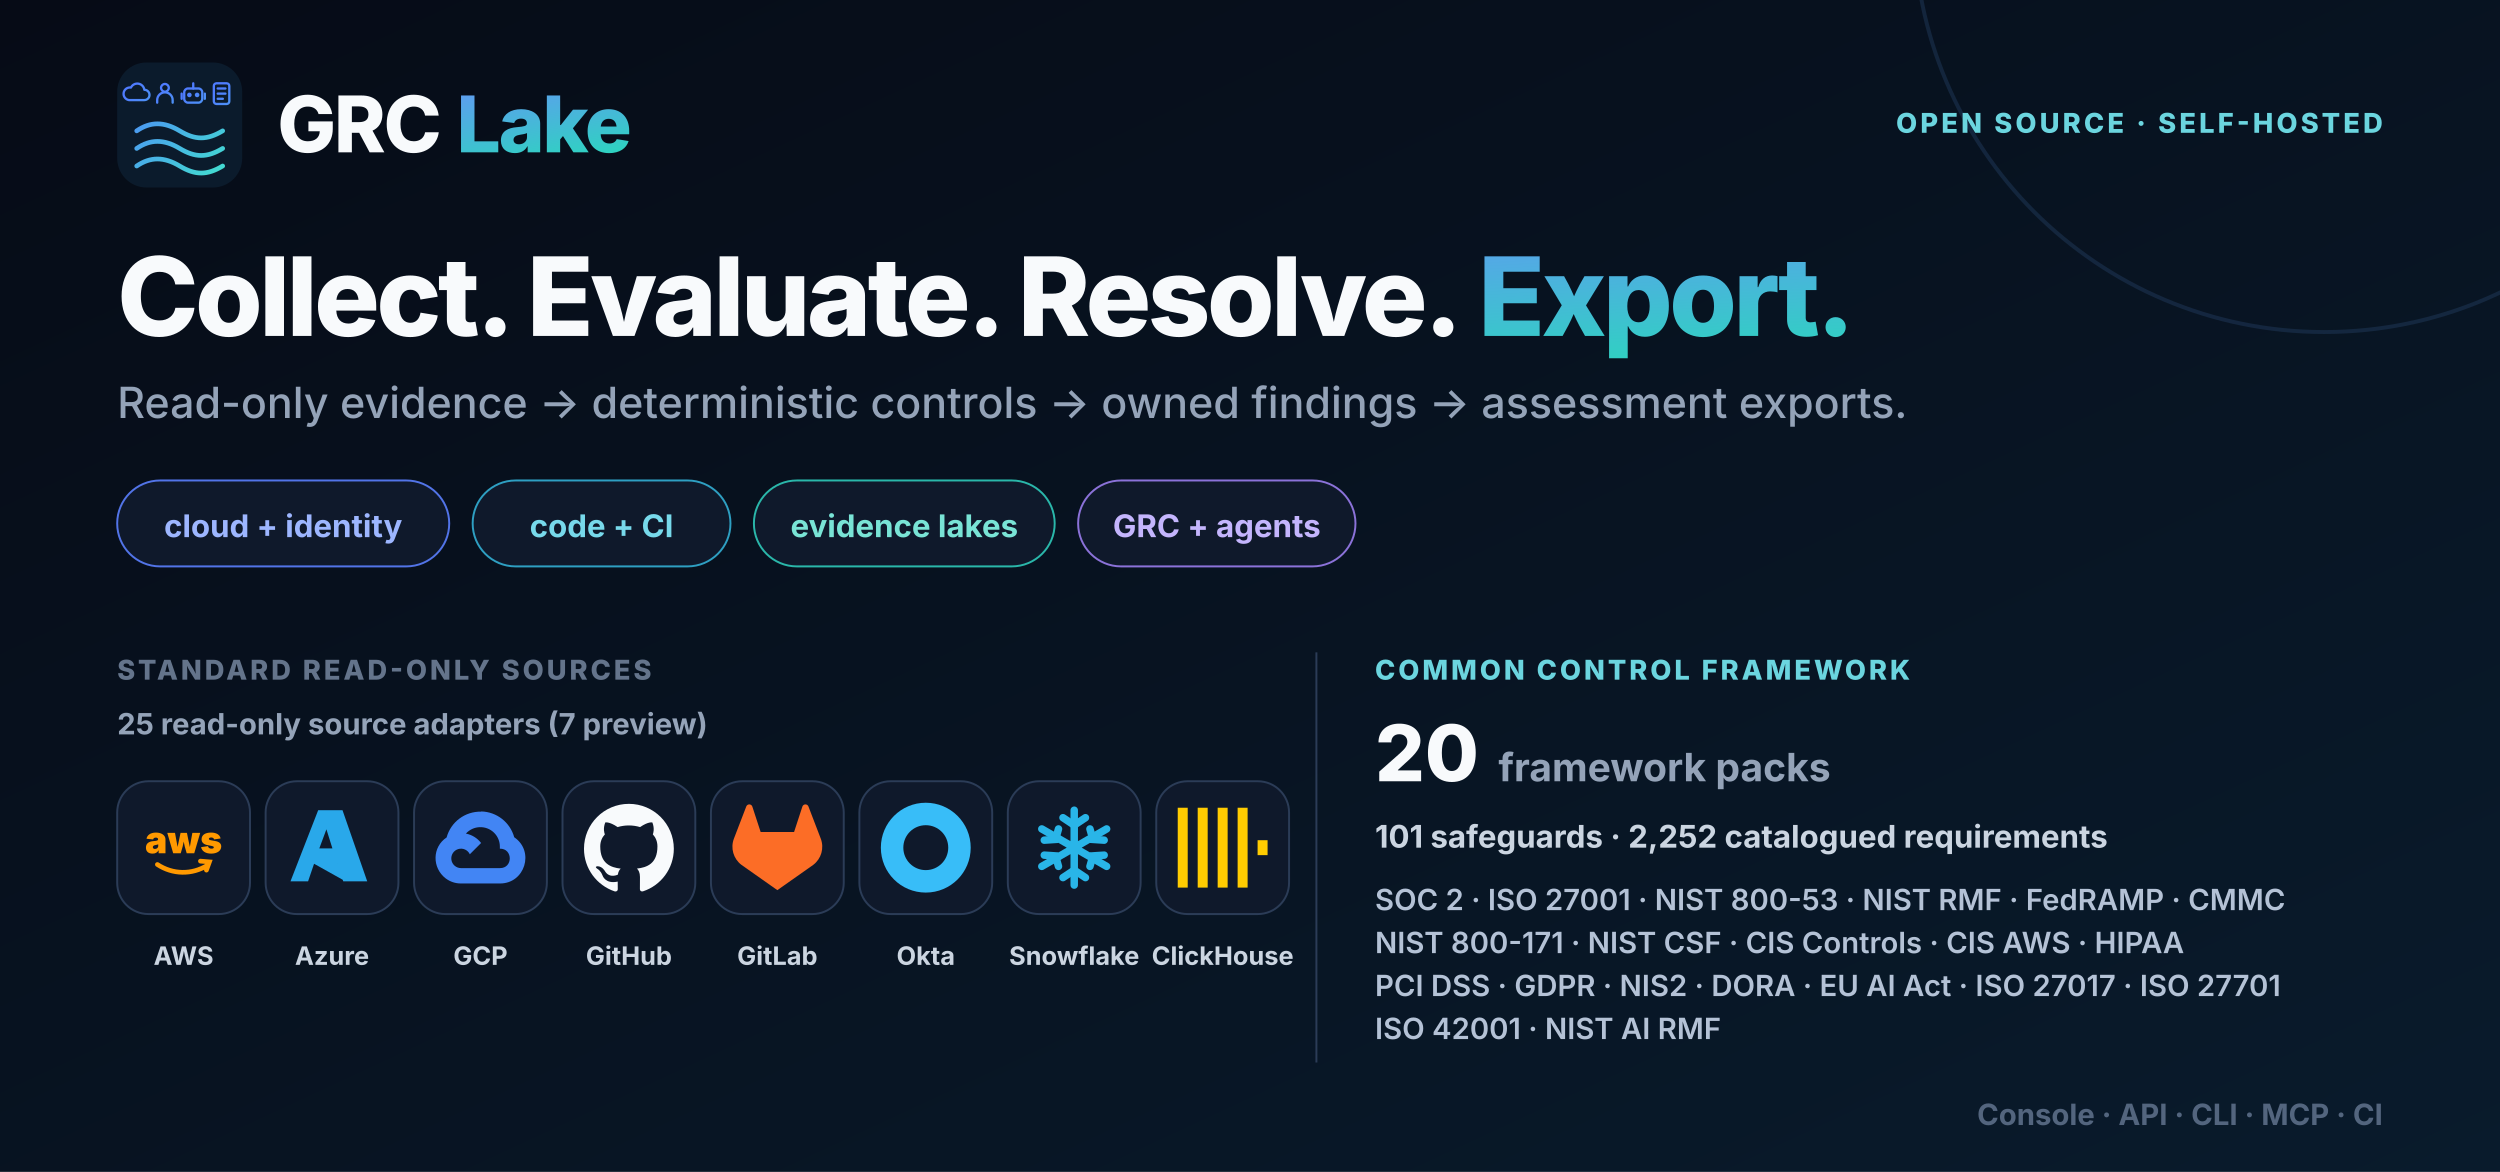
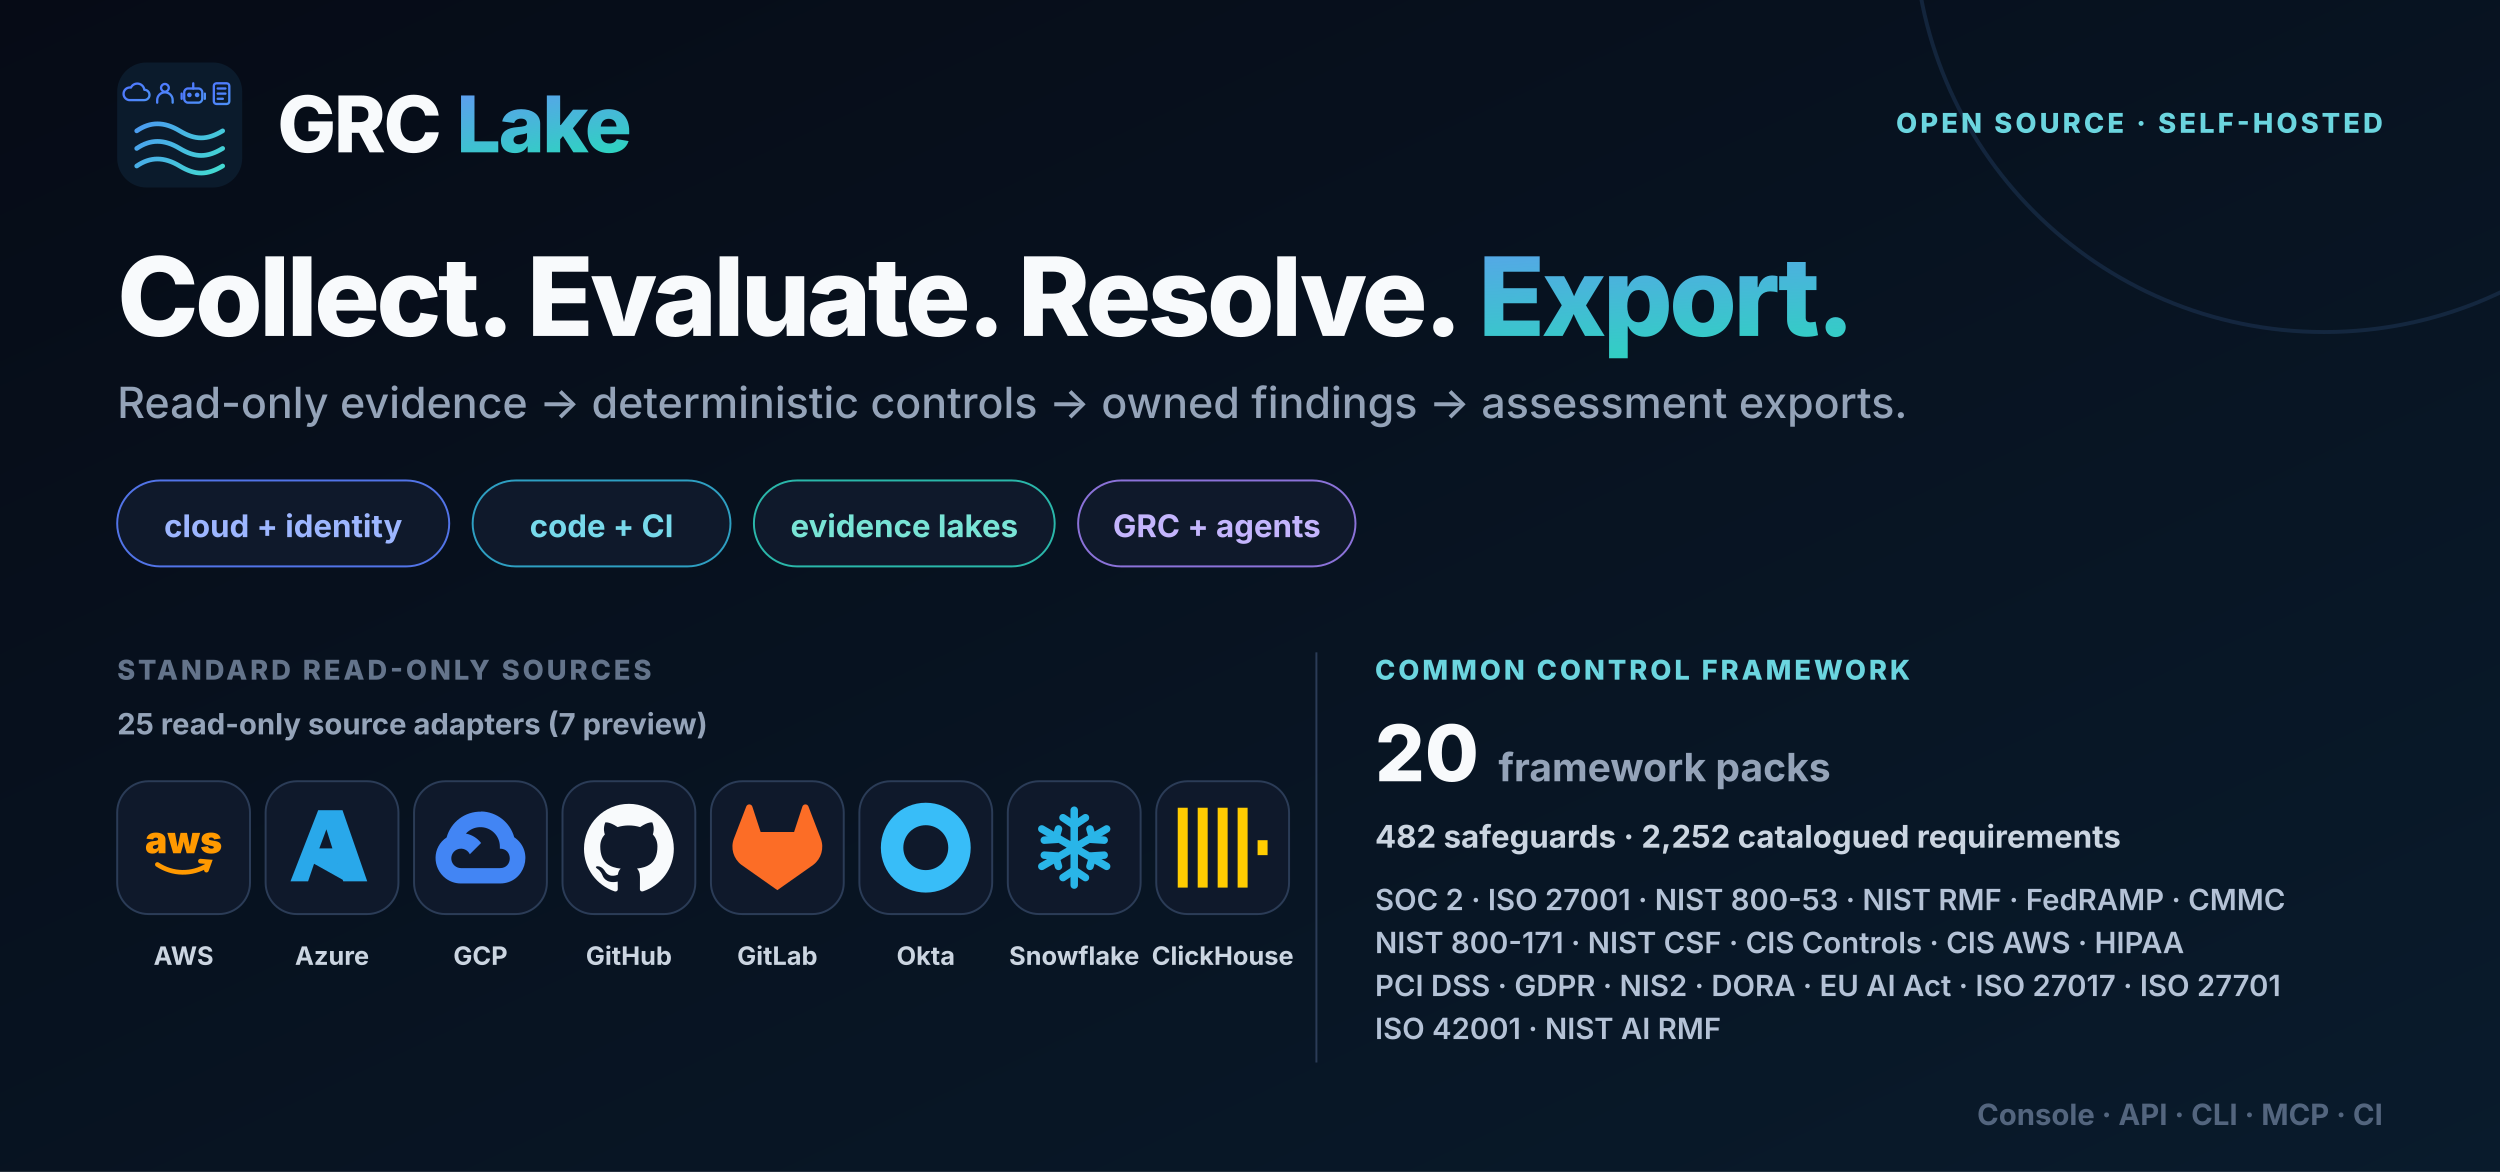
<svg xmlns="http://www.w3.org/2000/svg" width="1280" height="600" viewBox="0 0 1280 600" role="img" aria-labelledby="title desc">
  <defs>
    <linearGradient id="bg" x1="0" y1="0" x2="1" y2="1">
      <stop stop-color="#060b16" />
      <stop offset="1" stop-color="#091b2c" />
    </linearGradient>
    <linearGradient id="brand" x1="0" y1="0" x2="1" y2="1">
      <stop stop-color="#6d8cff" />
      <stop offset="1" stop-color="#2dd4bf" />
    </linearGradient>
    <symbol id="mark" viewBox="0 0 64 64">
      <defs>
        <linearGradient id="accent" gradientUnits="userSpaceOnUse" x1="4" y1="7" x2="55" y2="58">
          <stop stop-color="#4f7cff" />
          <stop offset="1" stop-color="#42dfcf" />
        </linearGradient>
      </defs>
      <rect width="64" height="64" rx="15" fill="#0b1b2c" />
      <g fill="none" stroke="url(#accent)" color="#5b9aff" stroke-linecap="round" stroke-linejoin="round">
        <g stroke-width="1.8">
          <g transform="translate(4 10) scale(.66)">
            <path d="M3 14h12a4 4 0 0 0 0-8 5.5 5.5 0 0 0-10.4-1.7A4.5 4.5 0 0 0 3 14Z" />
          </g>
          <g transform="translate(18.5 10) scale(.66)">
            <circle cx="9" cy="4.5" r="3" />
            <path d="M3 16v-2a6 6 0 0 1 12 0v2" />
          </g>
          <g transform="translate(33 10) scale(.66)">
            <rect x="2" y="5" width="14" height="11" rx="3" />
            <path d="M9 5V1M0 9v4M18 9v4" />
            <circle cx="6" cy="10" r=".9" fill="currentColor" />
            <circle cx="12" cy="10" r=".9" fill="currentColor" />
          </g>
          <g transform="translate(47.5 10) scale(.66)">
            <rect x="3" y="1" width="12" height="16" rx="2" />
            <path d="M6 5h6M6 9h6M6 13h4" />
          </g>
        </g>
        <g stroke-width="2.4">
          <path d="M10 35c7-4.8 14-4.8 22 0s14 4.8 22 0M10 44c7-4.8 14-4.8 22 0s14 4.8 22 0M10 53c7-4.8 14-4.8 22 0s14 4.8 22 0" />
        </g>
      </g>
    </symbol>
    <symbol id="aws" viewBox="0 0 24 24">
      <text x="12" y="13.5" text-anchor="middle" font-size="10" font-weight="850" fill="currentColor">aws</text>
      <path d="M5 16.5c4.1 2.7 9.2 2.8 13.4.2M16.5 15.6l2.4.2-.8 2.2" fill="none" stroke="currentColor" stroke-width="1.25" stroke-linecap="round" />
    </symbol>
    <symbol id="azure" viewBox="0 0 24 24">
      <path d="M8.3 2h6.5l6.6 19H15l-1.6-4.7H7.2L5.6 21H.9L8.3 2Zm.3 10.2h3.5l-1.6-5.1-1.9 5.1Zm3.8 2 3.2 6.8-8.4-4.7h6.1l-.9-2.1Z" fill="currentColor" />
    </symbol>
    <symbol id="gcp" viewBox="0 0 24 24">
      <path d="M12.19 2.38a9.344 9.344 0 0 0-9.234 6.893c-3.875 2.551-3.922 8.11-.247 10.941a6.717 6.717 0 0 0 4.077 1.356h10.394c6.687.053 9.376-8.605 3.835-12.35a9.365 9.365 0 0 0-8.825-6.893Zm-.358 4.146a5.186 5.186 0 0 1 5.348 5.228v.518c3.53-.07 3.53 5.262 0 5.193H6.785a2.597 2.597 0 1 1 2.371-3.698l3.013-3.012A6.747 6.747 0 0 0 8.11 8.24a5.186 5.186 0 0 1 3.722-1.714Z" fill="currentColor" />
    </symbol>
    <symbol id="github" viewBox="0 0 24 24">
      <path d="M12 .297c-6.63 0-12 5.373-12 12 0 5.303 3.438 9.8 8.205 11.385.6.113.82-.258.82-.577l-.015-2.04c-3.338.724-4.042-1.61-4.042-1.61-.546-1.385-1.335-1.755-1.335-1.755-1.087-.744.084-.729.084-.729 1.205.084 1.838 1.236 1.838 1.236 1.07 1.835 2.809 1.305 3.495.998.108-.776.417-1.305.76-1.605-2.665-.3-5.466-1.332-5.466-5.93 0-1.31.465-2.38 1.235-3.22-.135-.303-.54-1.523.105-3.176 0 0 1.005-.322 3.3 1.23a10.49 10.49 0 0 1 6 0c2.28-1.552 3.285-1.23 3.285-1.23.645 1.653.24 2.873.12 3.176.765.84 1.23 1.91 1.23 3.22 0 4.61-2.805 5.625-5.475 5.92.42.36.81 1.096.81 2.22l-.015 3.286c0 .315.21.69.825.57C20.565 22.092 24 17.592 24 12.297c0-6.627-5.373-12-12-12Z" fill="currentColor" />
    </symbol>
    <symbol id="gitlab" viewBox="0 0 24 24">
      <path d="m23.6 9.593-.034-.087L20.3.981a.86.86 0 0 0-1.626.089l-2.205 6.748H7.538L5.332 1.07a.86.86 0 0 0-1.626-.09L.433 9.502l-.032.086a6.066 6.066 0 0 0 2.012 7.01L12 23.35l9.579-6.744a6.068 6.068 0 0 0 2.021-7.013Z" fill="currentColor" />
    </symbol>
    <symbol id="okta" viewBox="0 0 24 24">
      <path d="M12 0C5.389 0 0 5.35 0 12s5.35 12 12 12 12-5.35 12-12S18.611 0 12 0Zm0 18c-3.325 0-6-2.675-6-6s2.675-6 6-6 6 2.675 6 6-2.675 6-6 6Z" fill="currentColor" />
    </symbol>
    <symbol id="snowflake" viewBox="0 0 24 24">
      <g fill="none" stroke="currentColor" stroke-width="2" stroke-linecap="round">
        <path d="M12 2v20M3.34 7l17.32 10M3.34 17 20.66 7" />
        <path d="m9 4 3 2 3-2M9 20l3-2 3 2M4 10l3-.2.8-2.8M20 14l-3 .2-.8 2.8M4 14l3 .2.8 2.8M20 10l-3-.2-.8-2.8" />
      </g>
    </symbol>
    <symbol id="clickhouse" viewBox="0 0 24 24">
      <path d="M21.333 10H24v4h-2.667ZM16 1.335h2.667v21.33H16Zm-5.333 0h2.666v21.33h-2.666ZM0 22.665V1.335h2.667v21.33Zm5.333-21.33H8v21.33H5.333Z" fill="currentColor" />
    </symbol>
    <style>.font { font-family: Inter, ui-sans-serif, system-ui, -apple-system, BlinkMacSystemFont, 'Segoe UI', sans-serif; }</style>
  </defs>
  <rect width="1280" height="600" fill="url(#bg)" />
  <circle cx="1190" cy="-40" r="210" fill="none" stroke="#27456c" stroke-width="2" opacity=".38" />
  <g class="font">
    <g transform="translate(60 32)">
      <use width="64" height="64" href="#mark" />
      <text x="82" y="46" font-size="40" font-weight="830" letter-spacing="-1.1" fill="#f8fafc">GRC <tspan fill="url(#brand)">Lake</tspan>
      </text>
    </g>
    <text x="1220" y="68" text-anchor="end" font-size="14" font-weight="760" letter-spacing="1.6" fill="#6bd5df">OPEN SOURCE · SELF-HOSTED</text>
    <text x="60" y="172" font-size="56" font-weight="840" letter-spacing="-1.8" word-spacing="6" fill="#f8fafc" xml:space="preserve">Collect. Evaluate. Resolve. <tspan fill="url(#brand)">Export.</tspan>
    </text>
    <text x="60" y="214" font-size="22" font-weight="520" fill="#94a3b8">Read-only evidence → deterministic controls → owned findings → assessment exports.</text>
    <g transform="translate(60 246)">
      <rect width="170" height="44" rx="22" fill="#0f192b" stroke="#5274e8" />
      <text x="85" y="29" text-anchor="middle" font-size="16" font-weight="700" fill="#9db6ff">cloud + identity</text>
      <rect x="182" width="132" height="44" rx="22" fill="#0f192b" stroke="#2e9fc2" />
      <text x="248" y="29" text-anchor="middle" font-size="16" font-weight="700" fill="#77d9eb">code + CI</text>
      <rect x="326" width="154" height="44" rx="22" fill="#0f192b" stroke="#2ab7aa" />
      <text x="403" y="29" text-anchor="middle" font-size="16" font-weight="700" fill="#79e4d6">evidence lakes</text>
      <rect x="492" width="142" height="44" rx="22" fill="#0f192b" stroke="#8b72d9" />
      <text x="563" y="29" text-anchor="middle" font-size="16" font-weight="700" fill="#c4b5fd">GRC + agents</text>
    </g>
    <text x="60" y="348" font-size="14" font-weight="760" letter-spacing="1.5" fill="#64748b">STANDARD READ-ONLY SOURCES</text>
    <text x="60" y="376" font-size="15" font-weight="700" fill="#94a3b8">25 read-only source adapters (7 preview)</text>
    <g transform="translate(60 400)" style="color:#ff9900">
      <rect width="68" height="68" rx="16" fill="#0f192b" stroke="#2b3c57" />
      <use x="11" y="11" width="46" height="46" href="#aws" />
      <text x="34" y="94" text-anchor="middle" font-size="13" font-weight="650" fill="#cbd5e1">AWS</text>
    </g>
    <g transform="translate(136 400)" style="color:#29a8ea">
      <rect width="68" height="68" rx="16" fill="#0f192b" stroke="#2b3c57" />
      <use x="11" y="11" width="46" height="46" href="#azure" />
      <text x="34" y="94" text-anchor="middle" font-size="13" font-weight="650" fill="#cbd5e1">Azure</text>
    </g>
    <g transform="translate(212 400)" style="color:#4285f4">
      <rect width="68" height="68" rx="16" fill="#0f192b" stroke="#2b3c57" />
      <use x="11" y="11" width="46" height="46" href="#gcp" />
      <text x="34" y="94" text-anchor="middle" font-size="13" font-weight="650" fill="#cbd5e1">GCP</text>
    </g>
    <g transform="translate(288 400)" style="color:#f8fafc">
      <rect width="68" height="68" rx="16" fill="#0f192b" stroke="#2b3c57" />
      <use x="11" y="11" width="46" height="46" href="#github" />
      <text x="34" y="94" text-anchor="middle" font-size="13" font-weight="650" fill="#cbd5e1">GitHub</text>
    </g>
    <g transform="translate(364 400)" style="color:#fc6d26">
      <rect width="68" height="68" rx="16" fill="#0f192b" stroke="#2b3c57" />
      <use x="11" y="11" width="46" height="46" href="#gitlab" />
      <text x="34" y="94" text-anchor="middle" font-size="13" font-weight="650" fill="#cbd5e1">GitLab</text>
    </g>
    <g transform="translate(440 400)" style="color:#38bdf8">
      <rect width="68" height="68" rx="16" fill="#0f192b" stroke="#2b3c57" />
      <use x="11" y="11" width="46" height="46" href="#okta" />
      <text x="34" y="94" text-anchor="middle" font-size="13" font-weight="650" fill="#cbd5e1">Okta</text>
    </g>
    <g transform="translate(516 400)" style="color:#29b5e8">
      <rect width="68" height="68" rx="16" fill="#0f192b" stroke="#2b3c57" />
      <use x="11" y="11" width="46" height="46" href="#snowflake" />
      <text x="34" y="94" text-anchor="middle" font-size="13" font-weight="650" fill="#cbd5e1">Snowflake</text>
    </g>
    <g transform="translate(592 400)" style="color:#ffcc01">
      <rect width="68" height="68" rx="16" fill="#0f192b" stroke="#2b3c57" />
      <use x="11" y="11" width="46" height="46" href="#clickhouse" />
      <text x="34" y="94" text-anchor="middle" font-size="13" font-weight="650" fill="#cbd5e1">ClickHouse</text>
    </g>
    <line x1="674" y1="334" x2="674" y2="544" stroke="#2b3c57" />
    <g transform="translate(704 334)">
      <text x="0" y="14" font-size="14" font-weight="780" letter-spacing="1.5" fill="#6bd5df">COMMON CONTROL FRAMEWORK</text>
      <text x="0" y="66" font-size="40" font-weight="840" fill="#f8fafc">20<tspan dx="10" font-size="20" font-weight="650" fill="#94a3b8">framework packs</tspan>
      </text>
-       <text x="0" y="100" font-size="16" font-weight="650" fill="#cbd5e1">101 safeguards · 2,252 catalogued requirements</text>
+       <text x="0" y="100" font-size="16" font-weight="650" fill="#cbd5e1">482 safeguards · 2,252 catalogued requirements</text>
      <text x="0" y="132" font-size="15" font-weight="600" fill="#b4c2d6">SOC 2 · ISO 27001 · NIST 800-53 · NIST RMF · FedRAMP · CMMC</text>
      <text x="0" y="154" font-size="15" font-weight="600" fill="#b4c2d6">NIST 800-171 · NIST CSF · CIS Controls · CIS AWS · HIPAA</text>
      <text x="0" y="176" font-size="15" font-weight="600" fill="#b4c2d6">PCI DSS · GDPR · NIS2 · DORA · EU AI Act · ISO 27017 · ISO 27701</text>
      <text x="0" y="198" font-size="15" font-weight="600" fill="#b4c2d6">ISO 42001 · NIST AI RMF</text>
    </g>
    <text x="1220" y="576" text-anchor="end" font-size="15" font-weight="650" fill="#53657e">Console · API · CLI · MCP · CI</text>
  </g>
</svg>
